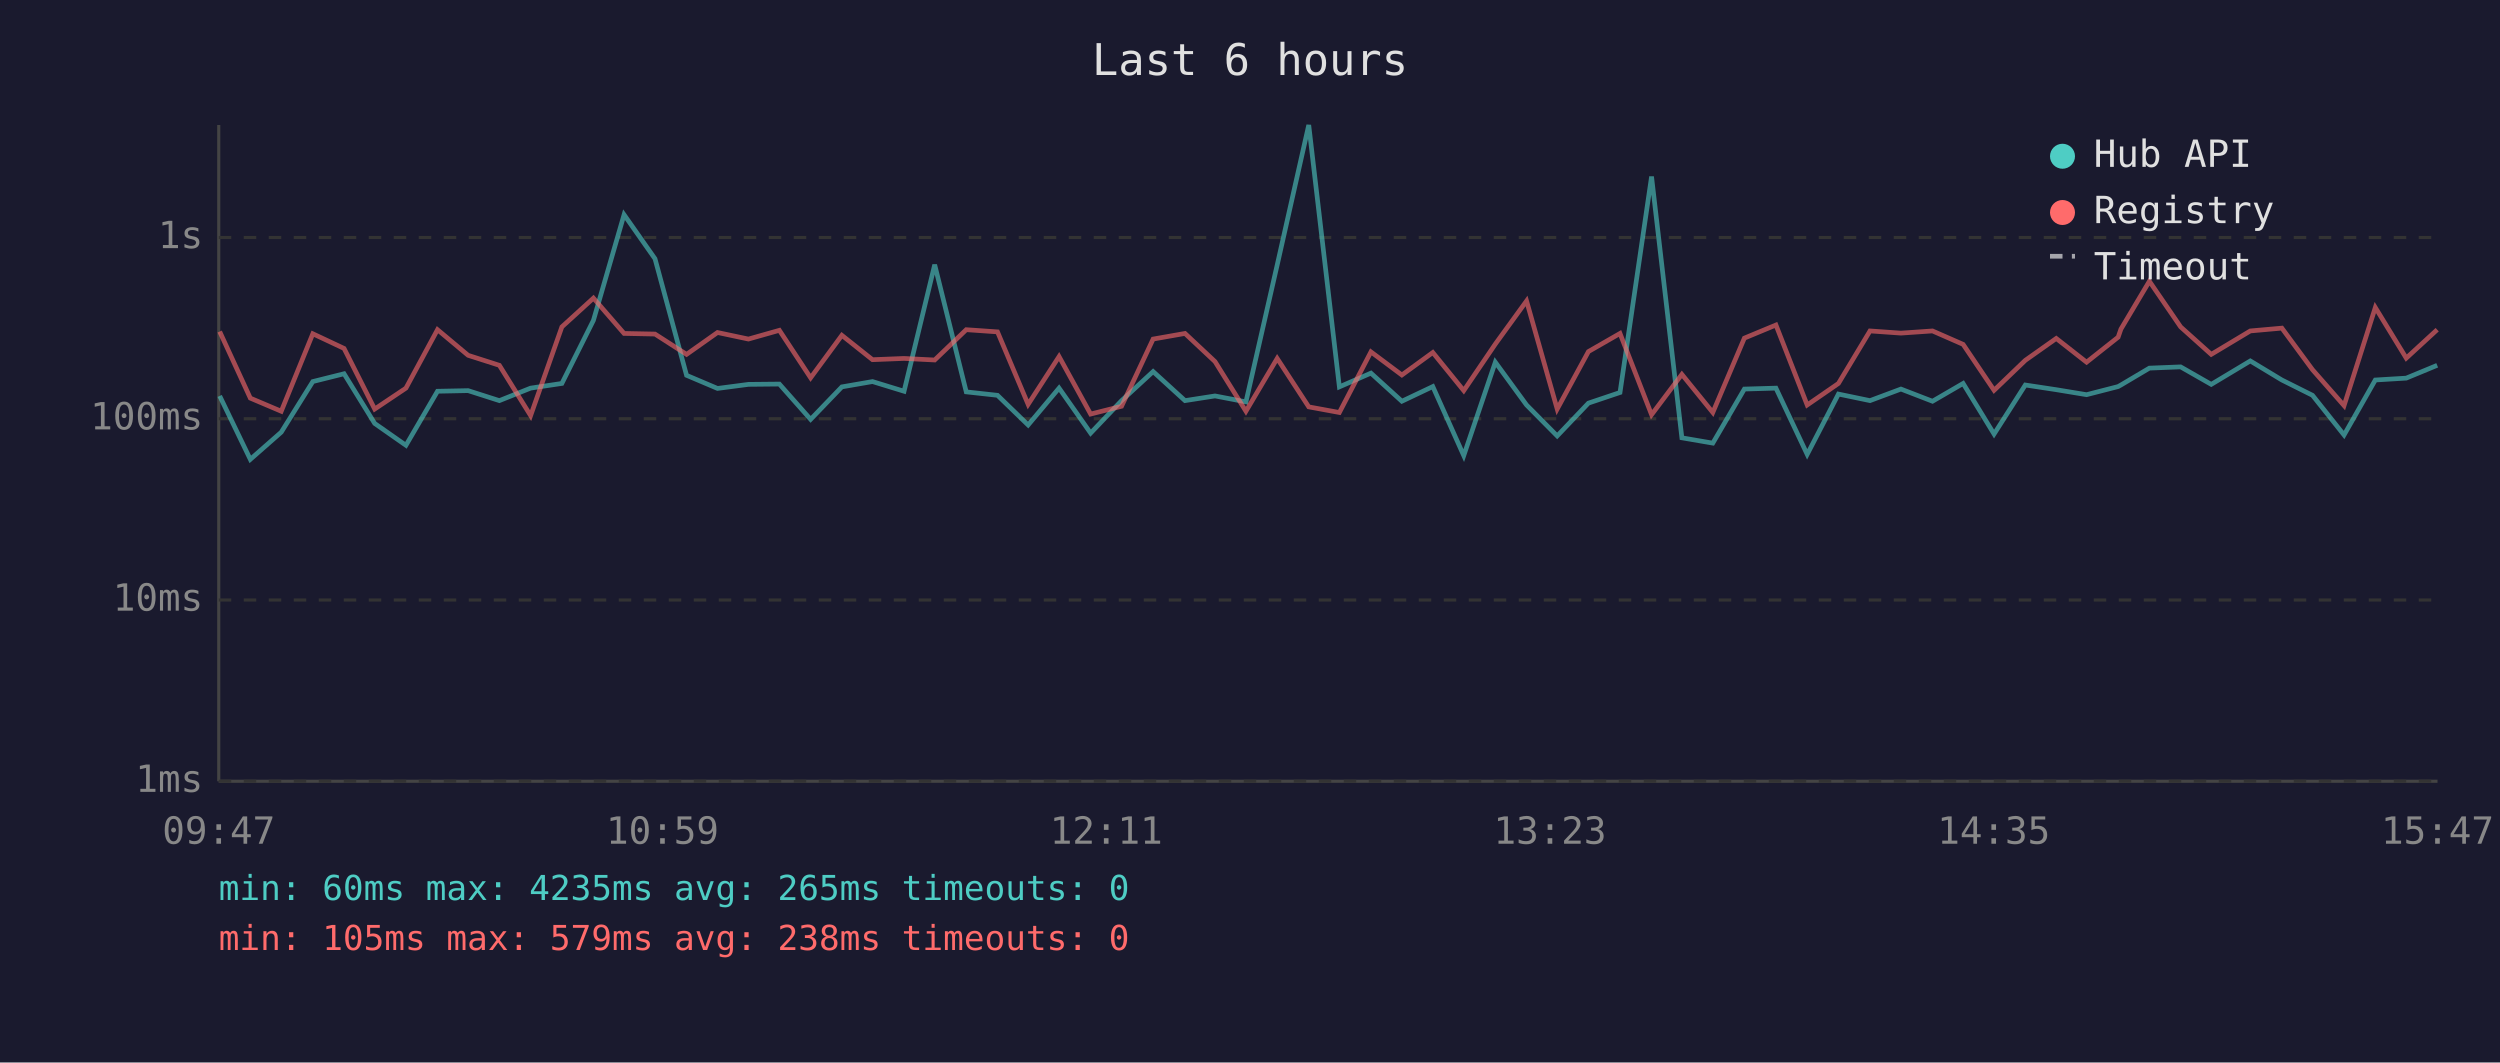
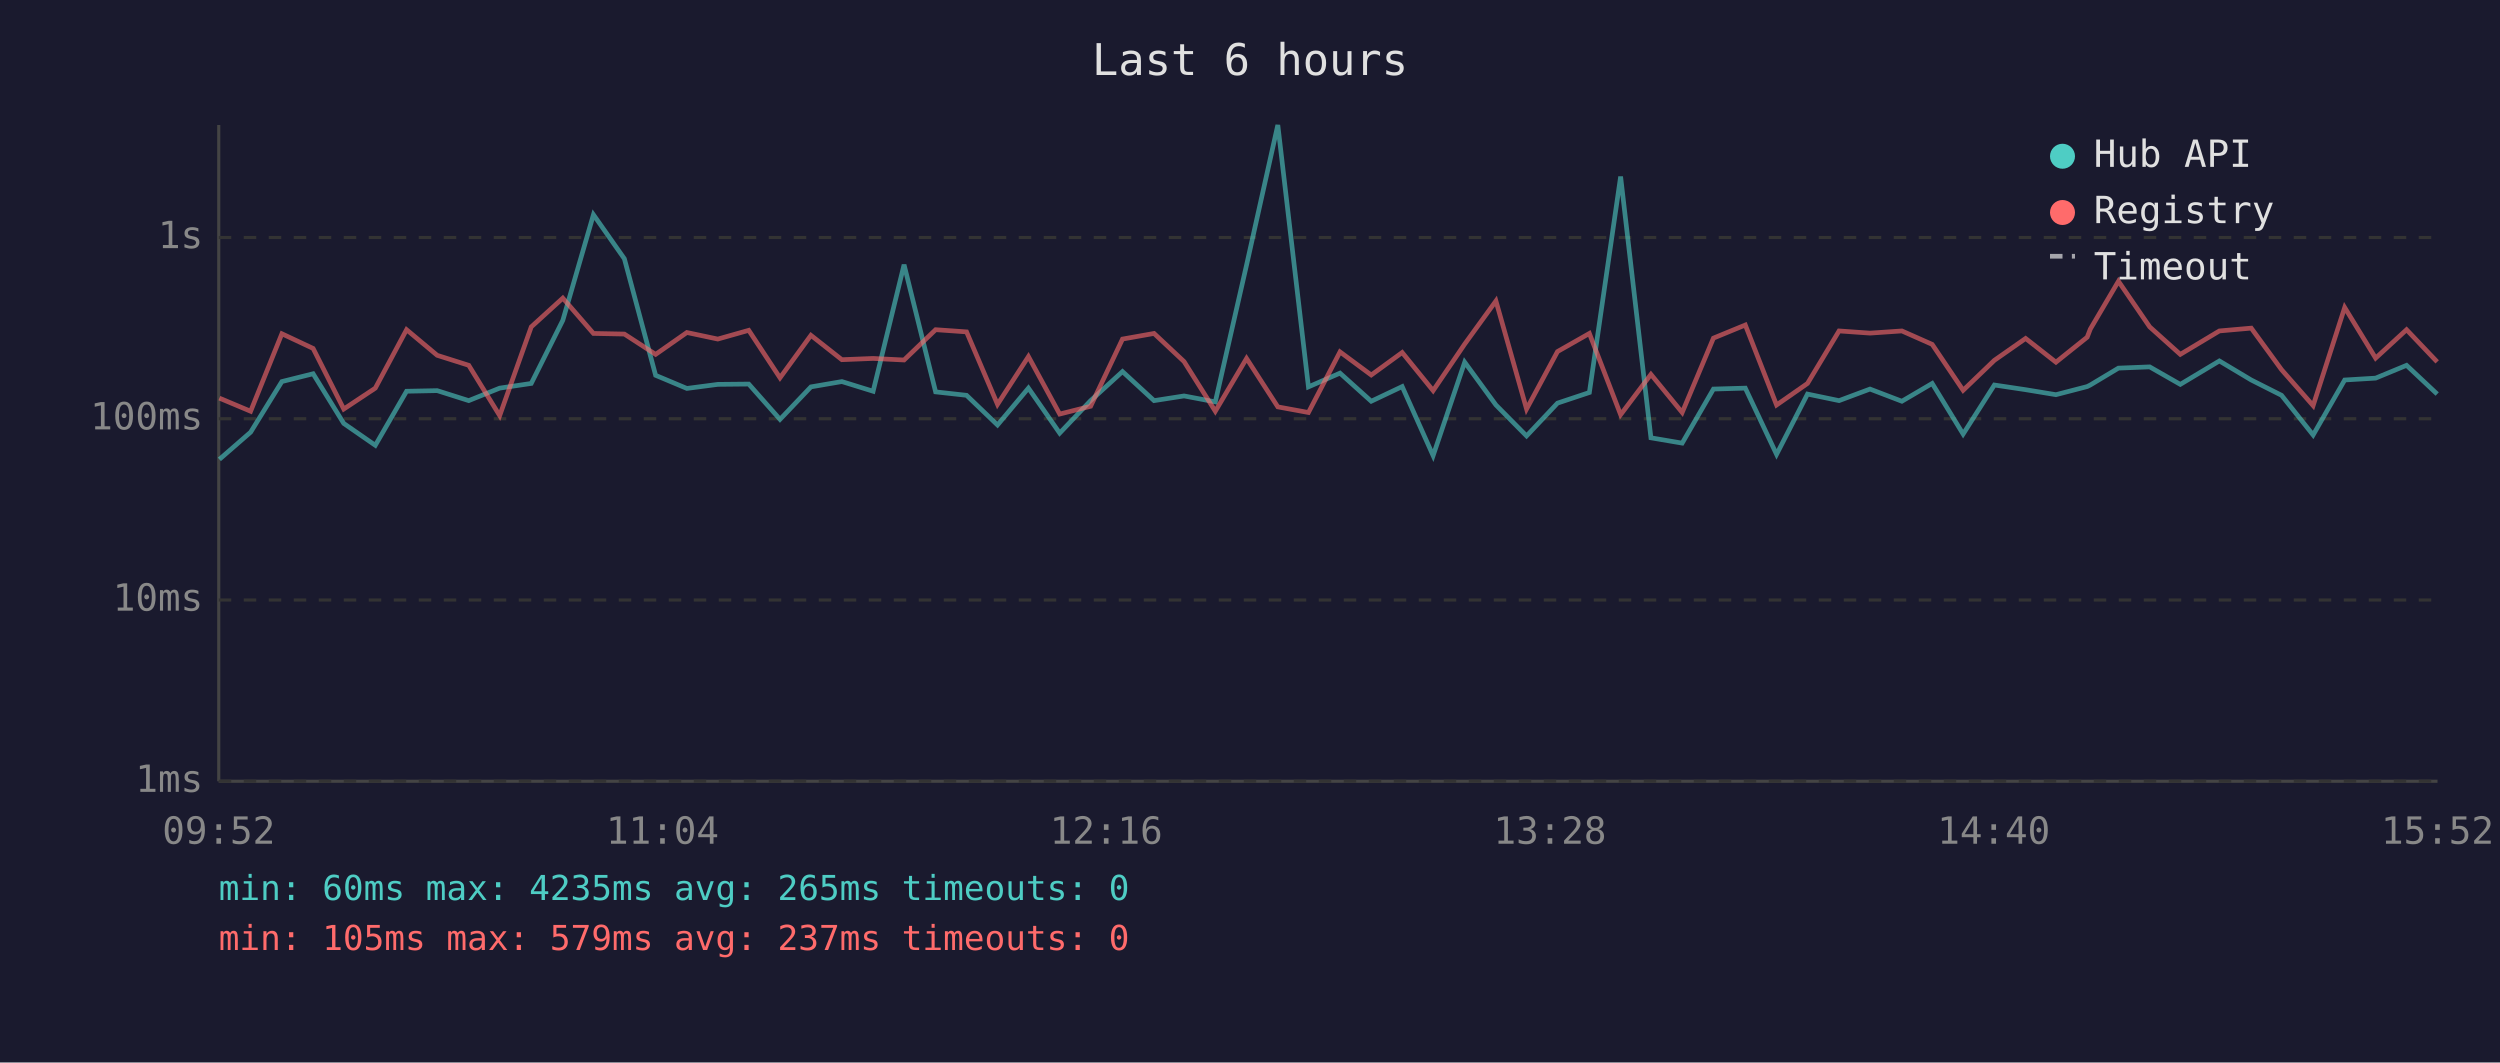
<svg xmlns="http://www.w3.org/2000/svg" viewBox="0 0 800 340" font-family="monospace" font-size="12">
  <rect width="800" height="340" fill="#1a1a2e" />
  <text x="400" y="24" fill="#e0e0e0" font-size="14" text-anchor="middle">Last 6 hours</text>
  <line x1="70" y1="40" x2="70" y2="250" stroke="#444" stroke-width="1" />
  <line x1="70" y1="250" x2="780" y2="250" stroke="#444" stroke-width="1" />
  <line x1="70" y1="250" x2="780" y2="250" stroke="#333" stroke-width="1" stroke-dasharray="4" />
  <text x="65" y="250" fill="#888" text-anchor="end" dominant-baseline="middle">1ms</text>
  <line x1="70" y1="192" x2="780" y2="192" stroke="#333" stroke-width="1" stroke-dasharray="4" />
  <text x="65" y="192" fill="#888" text-anchor="end" dominant-baseline="middle">10ms</text>
  <line x1="70" y1="134" x2="780" y2="134" stroke="#333" stroke-width="1" stroke-dasharray="4" />
  <text x="65" y="134" fill="#888" text-anchor="end" dominant-baseline="middle">100ms</text>
  <line x1="70" y1="76" x2="780" y2="76" stroke="#333" stroke-width="1" stroke-dasharray="4" />
  <text x="65" y="76" fill="#888" text-anchor="end" dominant-baseline="middle">1s</text>
-   <text x="70" y="270" fill="#888" text-anchor="middle">09:47</text>
-   <text x="212" y="270" fill="#888" text-anchor="middle">10:59</text>
-   <text x="354" y="270" fill="#888" text-anchor="middle">12:11</text>
-   <text x="496" y="270" fill="#888" text-anchor="middle">13:23</text>
-   <text x="638" y="270" fill="#888" text-anchor="middle">14:35</text>
-   <text x="780" y="270" fill="#888" text-anchor="middle">15:47</text>
-   <polyline points="70.3,126.7 80.1,147.0 90.0,138.3 100.1,122.1 110.1,119.6 119.9,135.5 129.9,142.5 140.0,125.2 149.8,125.0 159.8,128.2 169.8,124.2 179.8,122.7 189.9,102.5 199.7,68.7 209.6,82.8 219.7,120.1 229.6,124.3 239.5,123.0 249.4,122.9 259.4,134.2 269.4,123.8 279.2,122.1 289.3,125.2 299.1,84.7 309.2,125.4 319.2,126.5 329.0,136.0 338.9,124.2 349.0,138.6 358.9,128.2 369.0,118.9 379.2,128.2 388.8,126.7 398.7,128.6 408.7,84.8 418.8,40.0 428.6,123.8 438.7,119.4 448.6,128.4 458.5,123.7 468.4,145.8 478.5,115.9 488.5,129.6 498.3,139.5 508.3,129.0 518.4,125.6 528.5,56.5 538.2,140.1 548.1,141.8 558.2,124.5 568.3,124.2 578.3,145.4 588.3,126.1 598.4,128.2 608.3,124.5 618.4,128.4 628.2,122.7 638.1,138.9 648.1,123.2 658.0,124.7 667.7,126.3 677.8,123.7 678.7,123.2 687.8,117.8 697.8,117.4 707.6,123.0 720.1,115.5 730.2,121.6 740.0,126.5 750.1,139.2 760.1,121.6 770.0,121.0 779.9,116.9" fill="none" stroke="#4ecdc4" stroke-width="1.5" opacity="0.6" />
-   <polyline points="70.3,106.1 80.1,127.4 90.0,131.6 100.1,106.8 110.1,111.5 119.9,130.9 129.9,124.2 140.0,105.5 149.8,113.7 159.8,116.9 169.8,133.0 179.8,104.6 189.9,95.4 199.7,106.7 209.6,106.9 219.7,113.4 229.6,106.4 239.5,108.5 249.4,105.7 259.4,120.9 269.4,107.3 279.2,115.1 289.3,114.7 299.1,115.2 309.2,105.5 319.2,106.2 329.0,129.4 338.9,114.1 349.0,132.5 358.9,130.0 369.0,108.5 379.2,106.7 388.8,115.7 398.7,131.6 408.7,114.7 418.8,130.2 428.6,132.0 438.7,112.6 448.6,120.0 458.5,112.8 468.4,125.0 478.5,110.1 488.5,96.3 498.3,130.9 508.3,112.5 518.4,106.7 528.5,132.7 538.2,119.8 548.1,132.0 558.2,108.2 568.3,104.0 578.3,129.6 588.3,122.7 598.4,105.9 608.3,106.6 618.4,105.9 628.2,110.2 638.1,124.9 648.1,115.3 658.0,108.3 667.7,115.9 677.8,107.9 678.7,105.3 687.8,90.0 697.8,104.6 707.6,113.4 720.1,105.9 730.2,105.0 740.0,118.3 750.1,129.8 760.1,98.4 770.0,114.6 779.9,105.5" fill="none" stroke="#ff6b6b" stroke-width="1.5" opacity="0.6" />
+   <text x="70" y="270" fill="#888" text-anchor="middle">09:52</text>
+   <text x="212" y="270" fill="#888" text-anchor="middle">11:04</text>
+   <text x="354" y="270" fill="#888" text-anchor="middle">12:16</text>
+   <text x="496" y="270" fill="#888" text-anchor="middle">13:28</text>
+   <text x="638" y="270" fill="#888" text-anchor="middle">14:40</text>
+   <text x="780" y="270" fill="#888" text-anchor="middle">15:52</text>
+   <polyline points="70.2,147.0 80.2,138.3 90.2,122.1 100.2,119.6 110.0,135.5 120.1,142.5 130.1,125.2 139.9,125.0 150.0,128.2 159.9,124.2 170.0,122.7 180.1,102.5 189.9,68.7 199.8,82.8 209.8,120.1 219.8,124.3 229.7,123.0 239.6,122.9 249.6,134.2 259.5,123.8 269.4,122.1 279.4,125.2 289.3,84.7 299.4,125.4 309.3,126.5 319.2,136.0 329.1,124.2 339.1,138.6 349.0,128.2 359.2,118.9 369.3,128.2 378.9,126.7 388.9,128.6 398.9,84.8 408.9,40.0 418.7,123.8 428.8,119.4 438.8,128.4 448.7,123.7 458.6,145.8 468.7,115.9 478.7,129.6 488.5,139.5 498.4,129.0 508.6,125.6 518.6,56.5 528.3,140.1 538.3,141.8 548.3,124.5 558.5,124.2 568.5,145.4 578.4,126.1 588.5,128.2 598.4,124.5 608.6,128.4 618.3,122.7 628.2,138.9 638.2,123.2 648.2,124.7 657.9,126.3 667.9,123.7 668.9,123.2 677.9,117.8 687.9,117.4 697.7,123.0 710.2,115.5 720.4,121.6 730.1,126.5 740.2,139.2 750.3,121.6 760.2,121.0 770.1,116.9 779.9,126.1" fill="none" stroke="#4ecdc4" stroke-width="1.5" opacity="0.6" />
+   <polyline points="70.2,127.4 80.2,131.6 90.2,106.8 100.2,111.5 110.0,130.9 120.1,124.2 130.1,105.5 139.9,113.7 150.0,116.9 159.9,133.0 170.0,104.6 180.1,95.4 189.9,106.7 199.8,106.9 209.8,113.4 219.8,106.4 229.7,108.5 239.6,105.7 249.6,120.9 259.5,107.3 269.4,115.1 279.4,114.7 289.3,115.2 299.4,105.5 309.3,106.2 319.2,129.4 329.1,114.1 339.1,132.5 349.0,130.0 359.2,108.5 369.3,106.7 378.9,115.7 388.9,131.6 398.9,114.7 408.9,130.2 418.7,132.0 428.8,112.6 438.8,120.0 448.7,112.8 458.6,125.0 468.7,110.1 478.7,96.3 488.5,130.9 498.4,112.5 508.6,106.7 518.6,132.7 528.3,119.8 538.3,132.0 548.3,108.2 558.5,104.0 568.5,129.6 578.4,122.7 588.5,105.9 598.4,106.6 608.6,105.9 618.3,110.2 628.2,124.9 638.2,115.3 648.2,108.3 657.9,115.9 667.9,107.9 668.9,105.3 677.9,90.0 687.9,104.6 697.7,113.4 710.2,105.9 720.4,105.0 730.1,118.3 740.2,129.8 750.3,98.4 760.2,114.6 770.1,105.5 779.9,115.8" fill="none" stroke="#ff6b6b" stroke-width="1.5" opacity="0.6" />
  <circle cx="660" cy="50" r="4" fill="#4ecdc4" />
  <text x="670" y="50" fill="#e0e0e0" dominant-baseline="middle">Hub API</text>
  <circle cx="660" cy="68" r="4" fill="#ff6b6b" />
  <text x="670" y="68" fill="#e0e0e0" dominant-baseline="middle">Registry</text>
  <line x1="656" y1="82" x2="664" y2="82" stroke="#e0e0e0" stroke-width="1.5" stroke-dasharray="4,3" opacity="0.7" />
  <text x="670" y="86" fill="#e0e0e0" dominant-baseline="middle">Timeout</text>
  <text x="70" y="288" fill="#4ecdc4" font-size="11">min: 60ms  max: 4235ms  avg: 265ms  timeouts: 0</text>
-   <text x="70" y="304" fill="#ff6b6b" font-size="11">min: 105ms  max: 579ms  avg: 238ms  timeouts: 0</text>
+   <text x="70" y="304" fill="#ff6b6b" font-size="11">min: 105ms  max: 579ms  avg: 237ms  timeouts: 0</text>
</svg>
